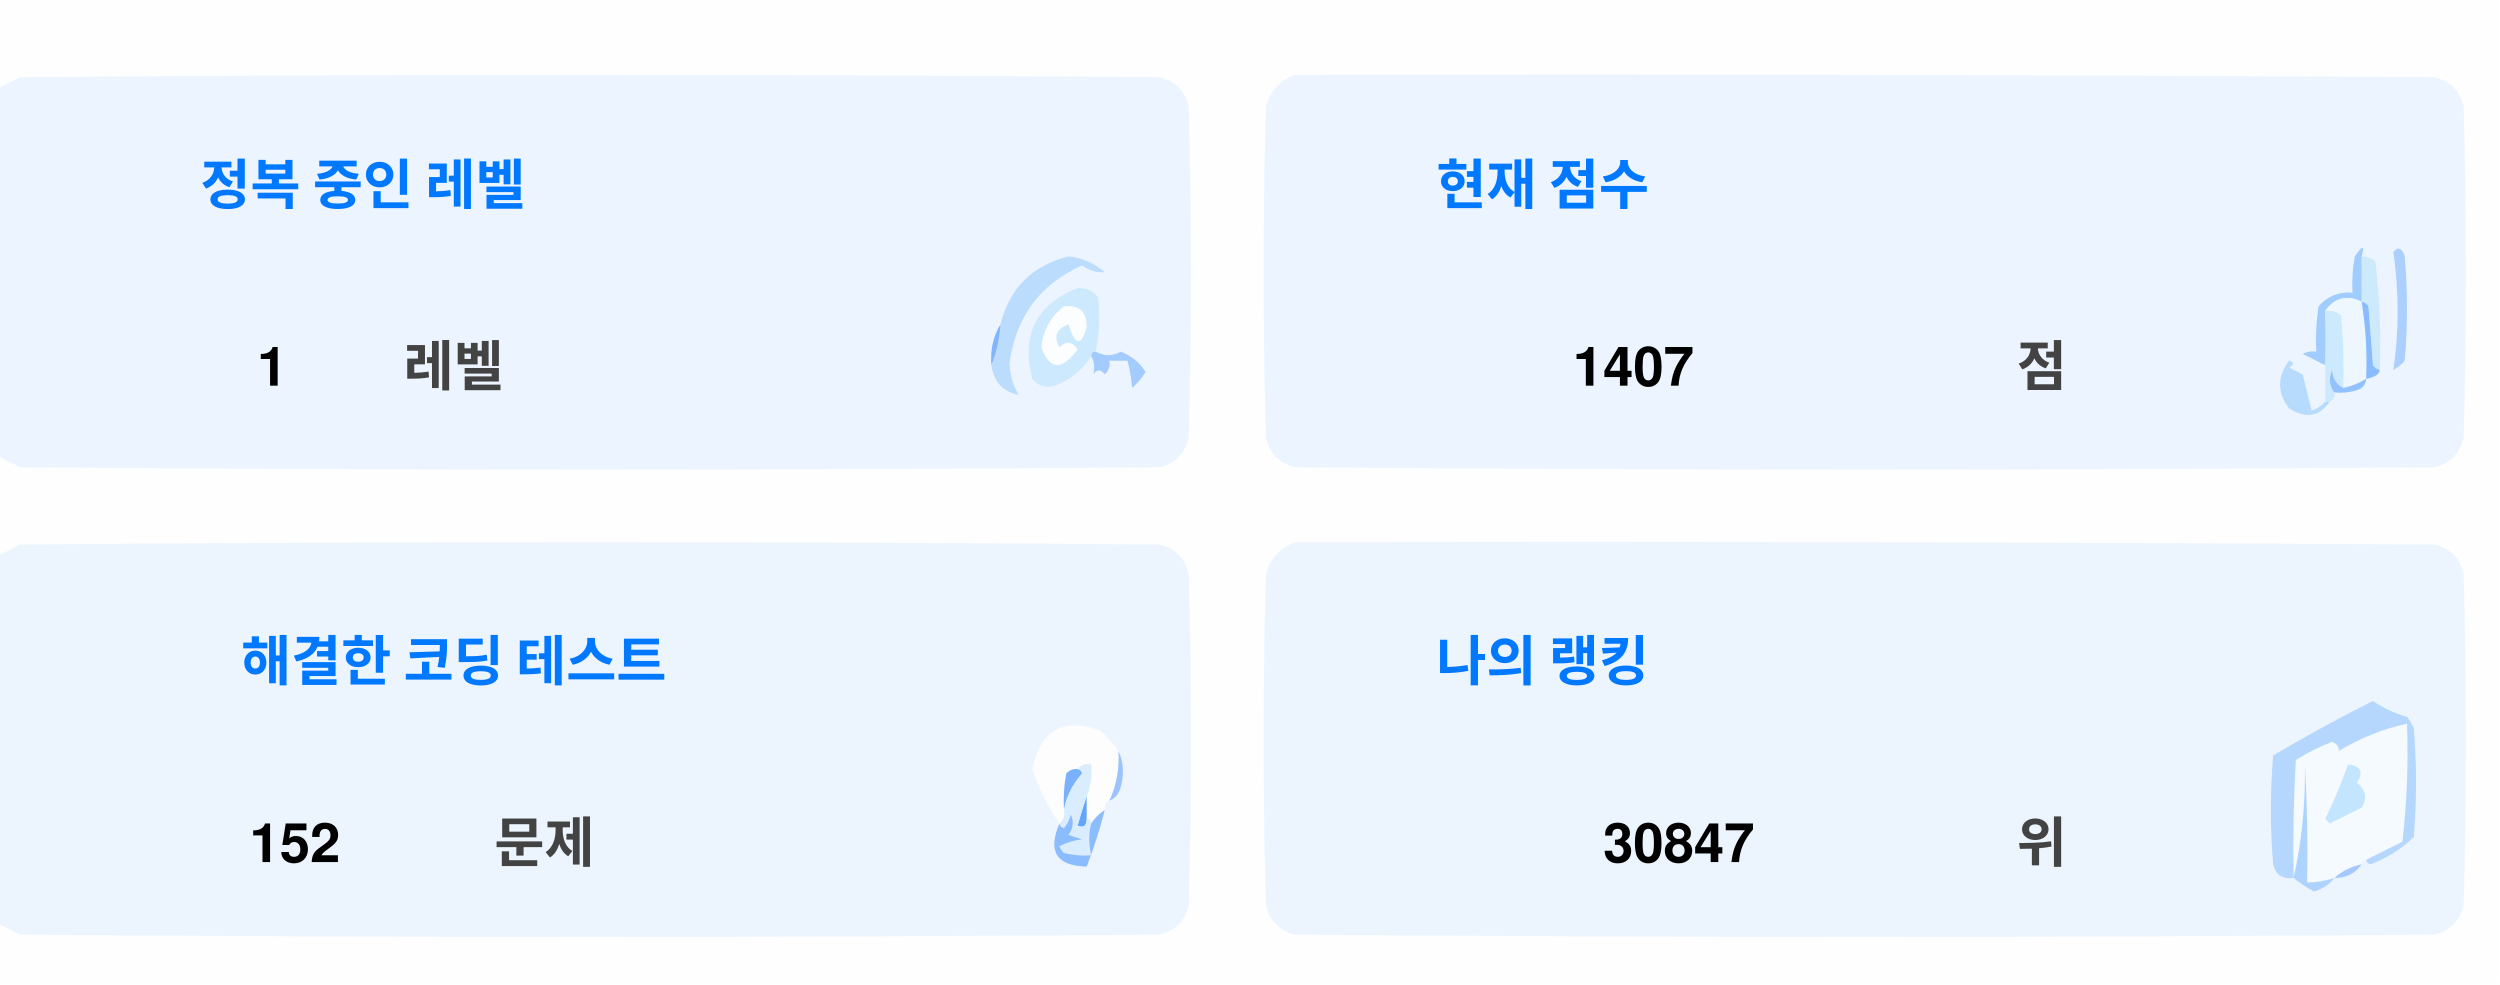
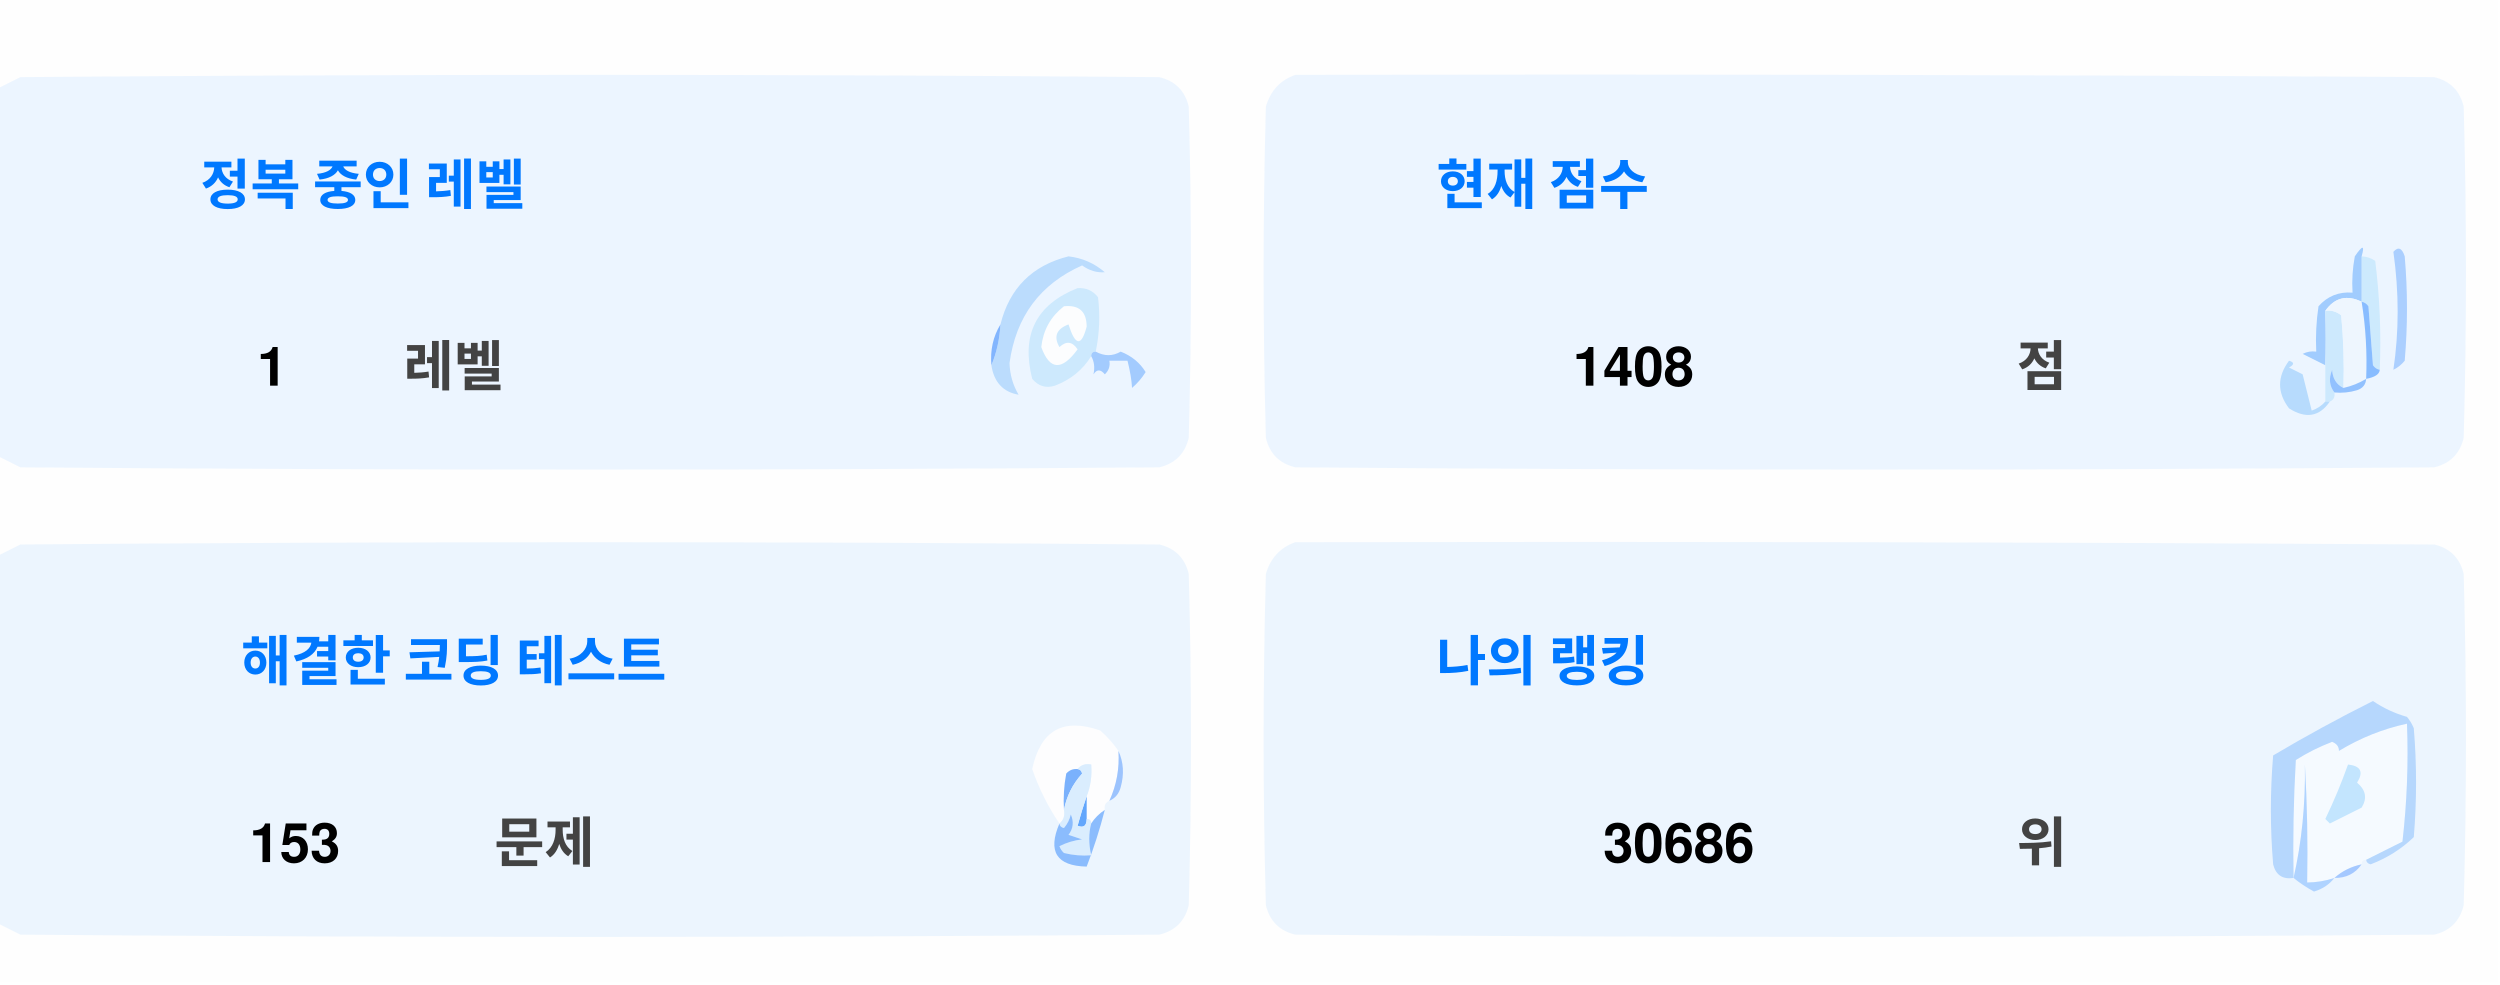
<svg xmlns="http://www.w3.org/2000/svg" version="1.1" width="551px" height="217px" style="shape-rendering:geometricPrecision; text-rendering:geometricPrecision; image-rendering:optimizeQuality; fill-rule:evenodd; clip-rule:evenodd">
  <style>.title {fill: #434343;font-size: 1rem;line-height: 1.5rem;font-weight: bold;font-family: -apple-system, BlinkMacSystemFont, Segoe UI, Helvetica, Arial, sans-serif, Apple Color Emoji, Segoe UI Emoji;}.desc {fill: #434343;font-size: 2.5rem;font-weight: bold;line-height: 1.5rem;font-family: -apple-system, BlinkMacSystemFont, Segoe UI, Helvetica, Arial, sans-serif, Apple Color Emoji, Segoe UI Emoji;}.desc-2 {fill: #434343;font-size: 1rem;font-weight: bold;line-height: 1.5rem;font-family: -apple-system, BlinkMacSystemFont, Segoe UI, Helvetica, Arial, sans-serif, Apple Color Emoji, Segoe UI Emoji;}.text, .desc {animation: twinkling 4s ease-in-out infinite;}@keyframes twinkling {40% { opacity: 1; }50% { opacity: 0.5; }60% { opacity: 1; }70% { opacity: 0.5; }80% { opacity: 1; }}</style>
  <g>
    <path style="opacity:1" fill="#fefefe" d="M -0.5,-0.5 C 183.167,-0.5 366.833,-0.5 550.5,-0.5C 550.5,71.833 550.5,144.167 550.5,216.5C 366.833,216.5 183.167,216.5 -0.5,216.5C -0.5,212.167 -0.5,207.833 -0.5,203.5C 1.14,204.32 2.807,205.153 4.5,206C 88.167,206.667 171.833,206.667 255.5,206C 259,205.167 261.167,203 262,199.5C 262.667,175.167 262.667,150.833 262,126.5C 261.167,123 259,120.833 255.5,120C 171.833,119.333 88.167,119.333 4.5,120C 2.807,120.847 1.14,121.68 -0.5,122.5C -0.5,115.167 -0.5,107.833 -0.5,100.5C 1.14,101.32 2.807,102.153 4.5,103C 88.167,103.667 171.833,103.667 255.5,103C 259,102.167 261.167,100 262,96.5C 262.667,72.167 262.667,47.833 262,23.5C 261.167,20 259,17.833 255.5,17C 171.833,16.333 88.167,16.333 4.5,17C 2.807,17.847 1.14,18.68 -0.5,19.5C -0.5,12.833 -0.5,6.167 -0.5,-0.5 Z" />
  </g>
  <g>
    <path style="opacity:1" fill="#ecf5ff" d="M -0.5,100.5 C -0.5,73.5 -0.5,46.5 -0.5,19.5C 1.14,18.68 2.807,17.847 4.5,17C 88.167,16.333 171.833,16.333 255.5,17C 259,17.833 261.167,20 262,23.5C 262.667,47.833 262.667,72.167 262,96.5C 261.167,100 259,102.167 255.5,103C 171.833,103.667 88.167,103.667 4.5,103C 2.807,102.153 1.14,101.32 -0.5,100.5 Z" />
  </g>
  <g>
    <path style="opacity:1" fill="#ecf5ff" d="M 285.5,16.5 C 369.167,16.333 452.834,16.5 536.5,17C 540,17.833 542.167,20 543,23.5C 543.667,47.833 543.667,72.167 543,96.5C 542.167,100 540,102.167 536.5,103C 452.833,103.667 369.167,103.667 285.5,103C 282,102.167 279.833,100 279,96.5C 278.333,72.167 278.333,47.833 279,23.5C 280.018,19.985 282.185,17.652 285.5,16.5 Z" />
  </g>
  <g>
    <path style="opacity:1" fill="#cdeafd" d="M 520.5,56.5 C 521.583,56.539 522.583,56.873 523.5,57.5C 524.498,65.472 524.831,73.472 524.5,81.5C 523.883,81.389 523.383,81.056 523,80.5C 522.667,76.167 522.333,71.833 522,67.5C 521.617,66.944 521.117,66.611 520.5,66.5C 520.5,63.167 520.5,59.833 520.5,56.5 Z" />
  </g>
  <g>
    <path style="opacity:1" fill="#abcfff" d="M 527.5,55.5 C 528.566,54.308 529.399,54.641 530,56.5C 530.667,64.167 530.667,71.833 530,79.5C 529.311,80.357 528.478,81.023 527.5,81.5C 528.758,73.08 528.758,64.414 527.5,55.5 Z" />
  </g>
  <g>
    <path style="opacity:1" fill="#bbdcfd" d="M 218.5,80.5 C 219.657,77.727 220.324,74.727 220.5,71.5C 222.49,63.51 227.49,58.51 235.5,56.5C 238.528,56.847 241.194,58.014 243.5,60C 241.744,60.141 240.078,59.641 238.5,58.5C 229.247,62.607 223.914,69.773 222.5,80C 222.565,82.526 223.232,84.859 224.5,87C 221.07,86.397 219.07,84.231 218.5,80.5 Z" />
  </g>
  <g>
    <path style="opacity:1" fill="#cde9fd" d="M 241.5,77.5 C 240.833,77.5 240.5,77.833 240.5,78.5C 238.628,81.529 235.961,83.695 232.5,85C 230.536,85.624 228.869,85.124 227.5,83.5C 225.021,73.791 228.354,67.124 237.5,63.5C 239.374,63.39 240.874,64.056 242,65.5C 242.497,69.524 242.331,73.524 241.5,77.5 Z" />
  </g>
  <g>
    <path style="opacity:1" fill="#fcfdfe" d="M 234.5,67.5 C 237.826,67.162 239.493,68.662 239.5,72C 238.334,76.434 237,76.267 235.5,71.5C 232.832,72.515 232.166,74.182 233.5,76.5C 235.017,75.089 236.351,75.256 237.5,77C 234.006,81.771 231.34,81.605 229.5,76.5C 229.904,72.771 231.571,69.771 234.5,67.5 Z" />
  </g>
  <g>
    <path style="opacity:1" fill="#a1ccfe" d="M 520.5,56.5 C 520.5,59.833 520.5,63.167 520.5,66.5C 517.238,64.922 514.572,65.589 512.5,68.5C 512.617,72.81 512.617,76.81 512.5,80.5C 510.86,79.68 509.193,78.847 507.5,78C 508.448,77.517 509.448,77.35 510.5,77.5C 510.335,74.15 510.502,70.817 511,67.5C 512.995,65.253 515.495,64.253 518.5,64.5C 518.336,61.813 518.503,59.146 519,56.5C 520.731,53.969 521.231,53.969 520.5,56.5 Z" />
  </g>
  <g>
    <path style="opacity:1" fill="#cde9fd" d="M 512.5,68.5 C 513.822,68.33 514.989,68.663 516,69.5C 516.499,74.823 516.666,80.156 516.5,85.5C 514.955,84.77 514.122,83.437 514,81.5C 513.22,83.387 513.387,85.054 514.5,86.5C 514.672,87.492 514.338,88.158 513.5,88.5C 513.167,88.5 512.833,88.5 512.5,88.5C 512.5,85.833 512.5,83.167 512.5,80.5C 512.617,76.81 512.617,72.81 512.5,68.5 Z" />
  </g>
  <g>
    <path style="opacity:1" fill="#eef6fe" d="M 520.5,66.5 C 521.407,72.106 521.74,77.773 521.5,83.5C 519.95,84.441 518.284,85.108 516.5,85.5C 516.666,80.156 516.499,74.823 516,69.5C 514.989,68.663 513.822,68.33 512.5,68.5C 514.572,65.589 517.238,64.922 520.5,66.5 Z" />
  </g>
  <g>
    <path style="opacity:1" fill="#88bcff" d="M 520.5,66.5 C 521.117,66.611 521.617,66.944 522,67.5C 522.333,71.833 522.667,76.167 523,80.5C 523.383,81.056 523.883,81.389 524.5,81.5C 524.445,82.469 523.445,83.136 521.5,83.5C 521.74,77.773 521.407,72.106 520.5,66.5 Z" />
  </g>
  <g>
    <path style="opacity:1" fill="#82b5fe" d="M 220.5,71.5 C 220.324,74.727 219.657,77.727 218.5,80.5C 218.215,77.171 218.882,74.171 220.5,71.5 Z" />
  </g>
  <g>
    <path style="opacity:1" fill="#a3cbfe" d="M 240.5,78.5 C 240.5,77.833 240.833,77.5 241.5,77.5C 243.391,78.536 245.224,78.536 247,77.5C 249.391,78.429 251.225,79.929 252.5,82C 251.681,83.319 250.681,84.486 249.5,85.5C 249.409,83.777 249.075,81.777 248.5,79.5C 247.167,79.5 245.833,79.5 244.5,79.5C 244.719,80.675 244.386,81.675 243.5,82.5C 242.575,81.359 241.741,81.359 241,82.5C 241.331,80.981 241.164,79.648 240.5,78.5 Z" />
  </g>
  <g>
    <path style="opacity:1" fill="#b7dbfd" d="M 512.5,88.5 C 512.833,88.5 513.167,88.5 513.5,88.5C 511.199,91.857 508.199,92.357 504.5,90C 501.872,86.535 501.872,83.035 504.5,79.5C 505.696,79.846 505.696,80.346 504.5,81C 505.5,81.5 506.5,82 507.5,82.5C 508.167,85.167 508.833,87.833 509.5,90.5C 510.739,90.058 511.739,89.391 512.5,88.5 Z" />
  </g>
  <g>
    <path style="opacity:1" fill="#92c1fe" d="M 516.5,85.5 C 518.284,85.108 519.95,84.441 521.5,83.5C 521.423,84.75 520.756,85.583 519.5,86C 517.866,86.493 516.199,86.66 514.5,86.5C 513.387,85.054 513.22,83.387 514,81.5C 514.122,83.437 514.955,84.77 516.5,85.5 Z" />
  </g>
  <g>
    <path style="opacity:1" fill="#ecf5fe" d="M -0.5,203.5 C -0.5,176.5 -0.5,149.5 -0.5,122.5C 1.14,121.68 2.807,120.847 4.5,120C 88.167,119.333 171.833,119.333 255.5,120C 259,120.833 261.167,123 262,126.5C 262.667,150.833 262.667,175.167 262,199.5C 261.167,203 259,205.167 255.5,206C 171.833,206.667 88.167,206.667 4.5,206C 2.807,205.153 1.14,204.32 -0.5,203.5 Z" />
  </g>
  <g>
    <path style="opacity:1" fill="#ecf5fe" d="M 285.5,119.5 C 369.167,119.333 452.834,119.5 536.5,120C 540,120.833 542.167,123 543,126.5C 543.667,150.833 543.667,175.167 543,199.5C 542.167,203 540,205.167 536.5,206C 452.833,206.667 369.167,206.667 285.5,206C 282,205.167 279.833,203 279,199.5C 278.333,175.167 278.333,150.833 279,126.5C 280.018,122.985 282.185,120.652 285.5,119.5 Z" />
  </g>
  <g>
    <path style="opacity:1" fill="#fdfdfe" d="M 246.5,165.5 C 246.758,169.367 246.092,173.034 244.5,176.5C 243.662,176.842 243.328,177.508 243.5,178.5C 242.272,179.306 241.272,180.306 240.5,181.5C 240.5,180.833 240.167,180.5 239.5,180.5C 239.5,178.833 239.5,177.167 239.5,175.5C 240.369,173.283 240.702,170.95 240.5,168.5C 239.209,168.263 238.209,168.596 237.5,169.5C 236.504,169.414 235.671,169.748 235,170.5C 234.503,173.146 234.336,175.813 234.5,178.5C 234.737,179.791 234.404,180.791 233.5,181.5C 230.986,177.806 228.986,173.806 227.5,169.5C 229.309,160.957 234.309,158.124 242.5,161C 244.07,162.397 245.404,163.897 246.5,165.5 Z" />
  </g>
  <g>
    <path style="opacity:1" fill="#f5faff" d="M 521.5,189.5 C 520.833,189.5 520.5,189.833 520.5,190.5C 518.181,190.992 516.181,191.992 514.5,193.5C 512.565,194.15 510.565,194.483 508.5,194.5C 508.666,185.827 508.5,177.16 508,168.5C 508.141,177.227 507.308,185.56 505.5,193.5C 505.334,184.827 505.5,176.16 506,167.5C 508.527,165.903 511.194,164.57 514,163.5C 515.011,163.892 515.511,164.559 515.5,165.5C 520.21,162.641 525.21,160.641 530.5,159.5C 530.831,168.192 530.498,176.859 529.5,185.5C 526.807,186.847 524.14,188.18 521.5,189.5 Z" />
  </g>
  <g>
    <path style="opacity:1" fill="#b6d7fd" d="M 521.5,189.5 C 524.14,188.18 526.807,186.847 529.5,185.5C 530.498,176.859 530.831,168.192 530.5,159.5C 525.21,160.641 520.21,162.641 515.5,165.5C 515.511,164.559 515.011,163.892 514,163.5C 511.194,164.57 508.527,165.903 506,167.5C 505.5,176.16 505.334,184.827 505.5,193.5C 503.089,193.863 501.589,192.863 501,190.5C 500.333,182.5 500.333,174.5 501,166.5C 508.173,162.246 515.507,158.246 523,154.5C 525.304,156.068 527.804,157.235 530.5,158C 531.126,158.75 531.626,159.584 532,160.5C 532.667,168.5 532.667,176.5 532,184.5C 529.292,187.111 526.125,189.111 522.5,190.5C 521.893,190.376 521.56,190.043 521.5,189.5 Z" />
  </g>
  <g>
    <path style="opacity:1" fill="#c3e5fe" d="M 517.5,168.5 C 520.317,168.801 520.984,170.134 519.5,172.5C 521.439,174.122 521.772,175.956 520.5,178C 518.167,179.167 515.833,180.333 513.5,181.5C 513.167,181.167 512.833,180.833 512.5,180.5C 514.414,176.515 516.081,172.515 517.5,168.5 Z" />
  </g>
  <g>
    <path style="opacity:1" fill="#7ab1fc" d="M 237.5,169.5 C 238.043,169.56 238.376,169.893 238.5,170.5C 236.395,172.836 235.062,175.503 234.5,178.5C 234.336,175.813 234.503,173.146 235,170.5C 235.671,169.748 236.504,169.414 237.5,169.5 Z" />
  </g>
  <g>
    <path style="opacity:1" fill="#afd3ff" d="M 514.5,193.5 C 513.378,194.947 511.878,195.947 510,196.5C 508.348,195.601 506.848,194.601 505.5,193.5C 507.308,185.56 508.141,177.227 508,168.5C 508.5,177.16 508.666,185.827 508.5,194.5C 510.565,194.483 512.565,194.15 514.5,193.5 Z" />
  </g>
  <g>
    <path style="opacity:1" fill="#9cc3fd" d="M 246.5,165.5 C 247.634,167.966 247.801,170.633 247,173.5C 246.623,174.942 245.79,175.942 244.5,176.5C 246.092,173.034 246.758,169.367 246.5,165.5 Z" />
  </g>
  <g>
    <path style="opacity:1" fill="#62a6fc" d="M 239.5,175.5 C 239.5,177.167 239.5,178.833 239.5,180.5C 239.483,182.028 238.816,182.528 237.5,182C 238.117,179.723 238.784,177.556 239.5,175.5 Z" />
  </g>
  <g>
    <path style="opacity:1" fill="#daedfe" d="M 237.5,169.5 C 238.209,168.596 239.209,168.263 240.5,168.5C 240.702,170.95 240.369,173.283 239.5,175.5C 238.784,177.556 238.117,179.723 237.5,182C 238.816,182.528 239.483,182.028 239.5,180.5C 240.167,180.5 240.5,180.833 240.5,181.5C 239.918,183.669 239.918,186.002 240.5,188.5C 238.473,188.662 236.473,188.495 234.5,188C 234.043,187.586 233.709,187.086 233.5,186.5C 235.078,185.702 236.744,185.202 238.5,185C 237.5,184.667 236.5,184.333 235.5,184C 236.554,182.612 236.72,181.112 236,179.5C 235.751,180.624 235.251,181.624 234.5,182.5C 233.893,182.376 233.56,182.043 233.5,181.5C 234.404,180.791 234.737,179.791 234.5,178.5C 235.062,175.503 236.395,172.836 238.5,170.5C 238.376,169.893 238.043,169.56 237.5,169.5 Z" />
  </g>
  <g>
    <path style="opacity:1" fill="#8bbcfd" d="M 243.5,178.5 C 242.395,182.803 241.062,186.969 239.5,191C 232.857,190.847 230.857,187.68 233.5,181.5C 233.56,182.043 233.893,182.376 234.5,182.5C 235.251,181.624 235.751,180.624 236,179.5C 236.72,181.112 236.554,182.612 235.5,184C 236.5,184.333 237.5,184.667 238.5,185C 236.744,185.202 235.078,185.702 233.5,186.5C 233.709,187.086 234.043,187.586 234.5,188C 236.473,188.495 238.473,188.662 240.5,188.5C 239.918,186.002 239.918,183.669 240.5,181.5C 241.272,180.306 242.272,179.306 243.5,178.5 Z" />
  </g>
  <g>
    <path style="opacity:1" fill="#a4c8ff" d="M 520.5,190.5 C 519.089,192.539 517.089,193.539 514.5,193.5C 516.181,191.992 518.181,190.992 520.5,190.5 Z" />
  </g>
  <text text-anchor="middle" x="80" y="45" class="title" style="fill:#0078ff;" stroke="#none" stroke-width="1">정복 중인 레벨</text>
  <text text-anchor="middle" x="60" y="85" class="desc" style="fill:#000000;" stroke="#none" stroke-width="1">1</text>
  <text text-anchor="middle" x="100" y="85" class="desc-2" style="fill:#434343;" stroke="#none" stroke-width="1">레벨</text>
  <text text-anchor="middle" x="340" y="45" class="title" style="fill:#0078ff;" stroke="#none" stroke-width="1">현재 점수</text>
-   <text text-anchor="middle" x="360" y="85" class="desc" style="fill:#000000;" stroke="#none" stroke-width="1">1407</text>
+   <text text-anchor="middle" x="360" y="85" class="desc" style="fill:#000000;" stroke="#none" stroke-width="1">1408</text>
  <text text-anchor="middle" x="450" y="85" class="desc-2" style="fill:#434343;" stroke="#none" stroke-width="1">점</text>
  <text text-anchor="middle" x="100" y="150" class="title" style="fill:#0078ff;" stroke="#none" stroke-width="1">해결한 코딩 테스트</text>
-   <text text-anchor="middle" x="65" y="190" class="desc" style="fill:#000000;" stroke="#none" stroke-width="1">152</text>
+   <text text-anchor="middle" x="65" y="190" class="desc" style="fill:#000000;" stroke="#none" stroke-width="1">153</text>
  <text text-anchor="middle" x="120" y="190" class="desc-2" style="fill:#434343;" stroke="#none" stroke-width="1">문제</text>
  <text text-anchor="middle" x="340" y="150" class="title" style="fill:#0078ff;" stroke="#none" stroke-width="1">나의 랭킹</text>
-   <text text-anchor="middle" x="370" y="190" class="desc" style="fill:#000000;" stroke="#none" stroke-width="1">30847</text>
+   <text text-anchor="middle" x="370" y="190" class="desc" style="fill:#000000;" stroke="#none" stroke-width="1">30686</text>
  <text text-anchor="middle" x="450" y="190" class="desc-2" style="fill:#434343;" stroke="#none" stroke-width="1">위</text>
</svg>
